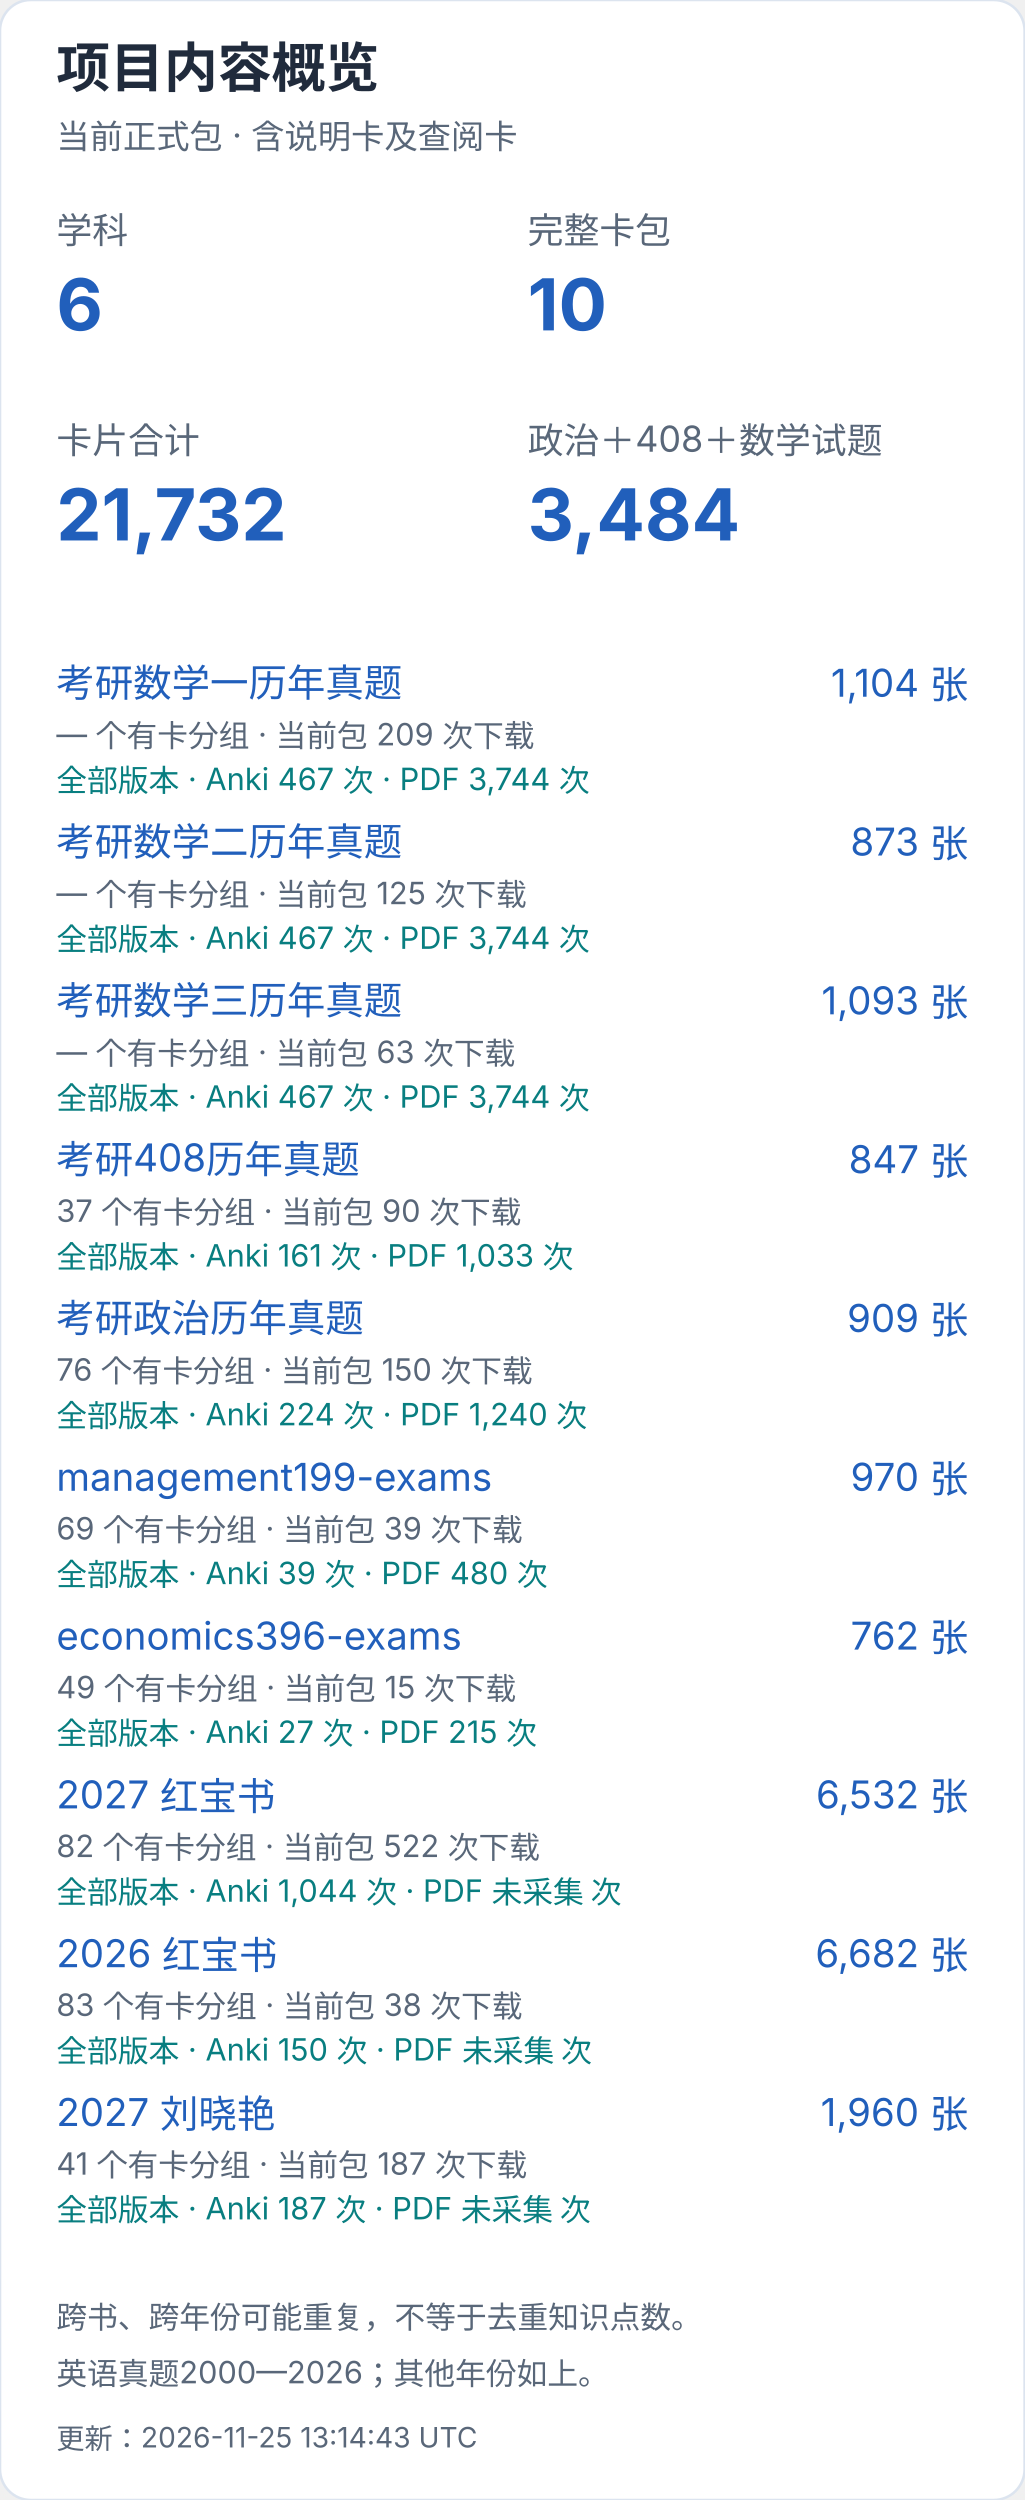
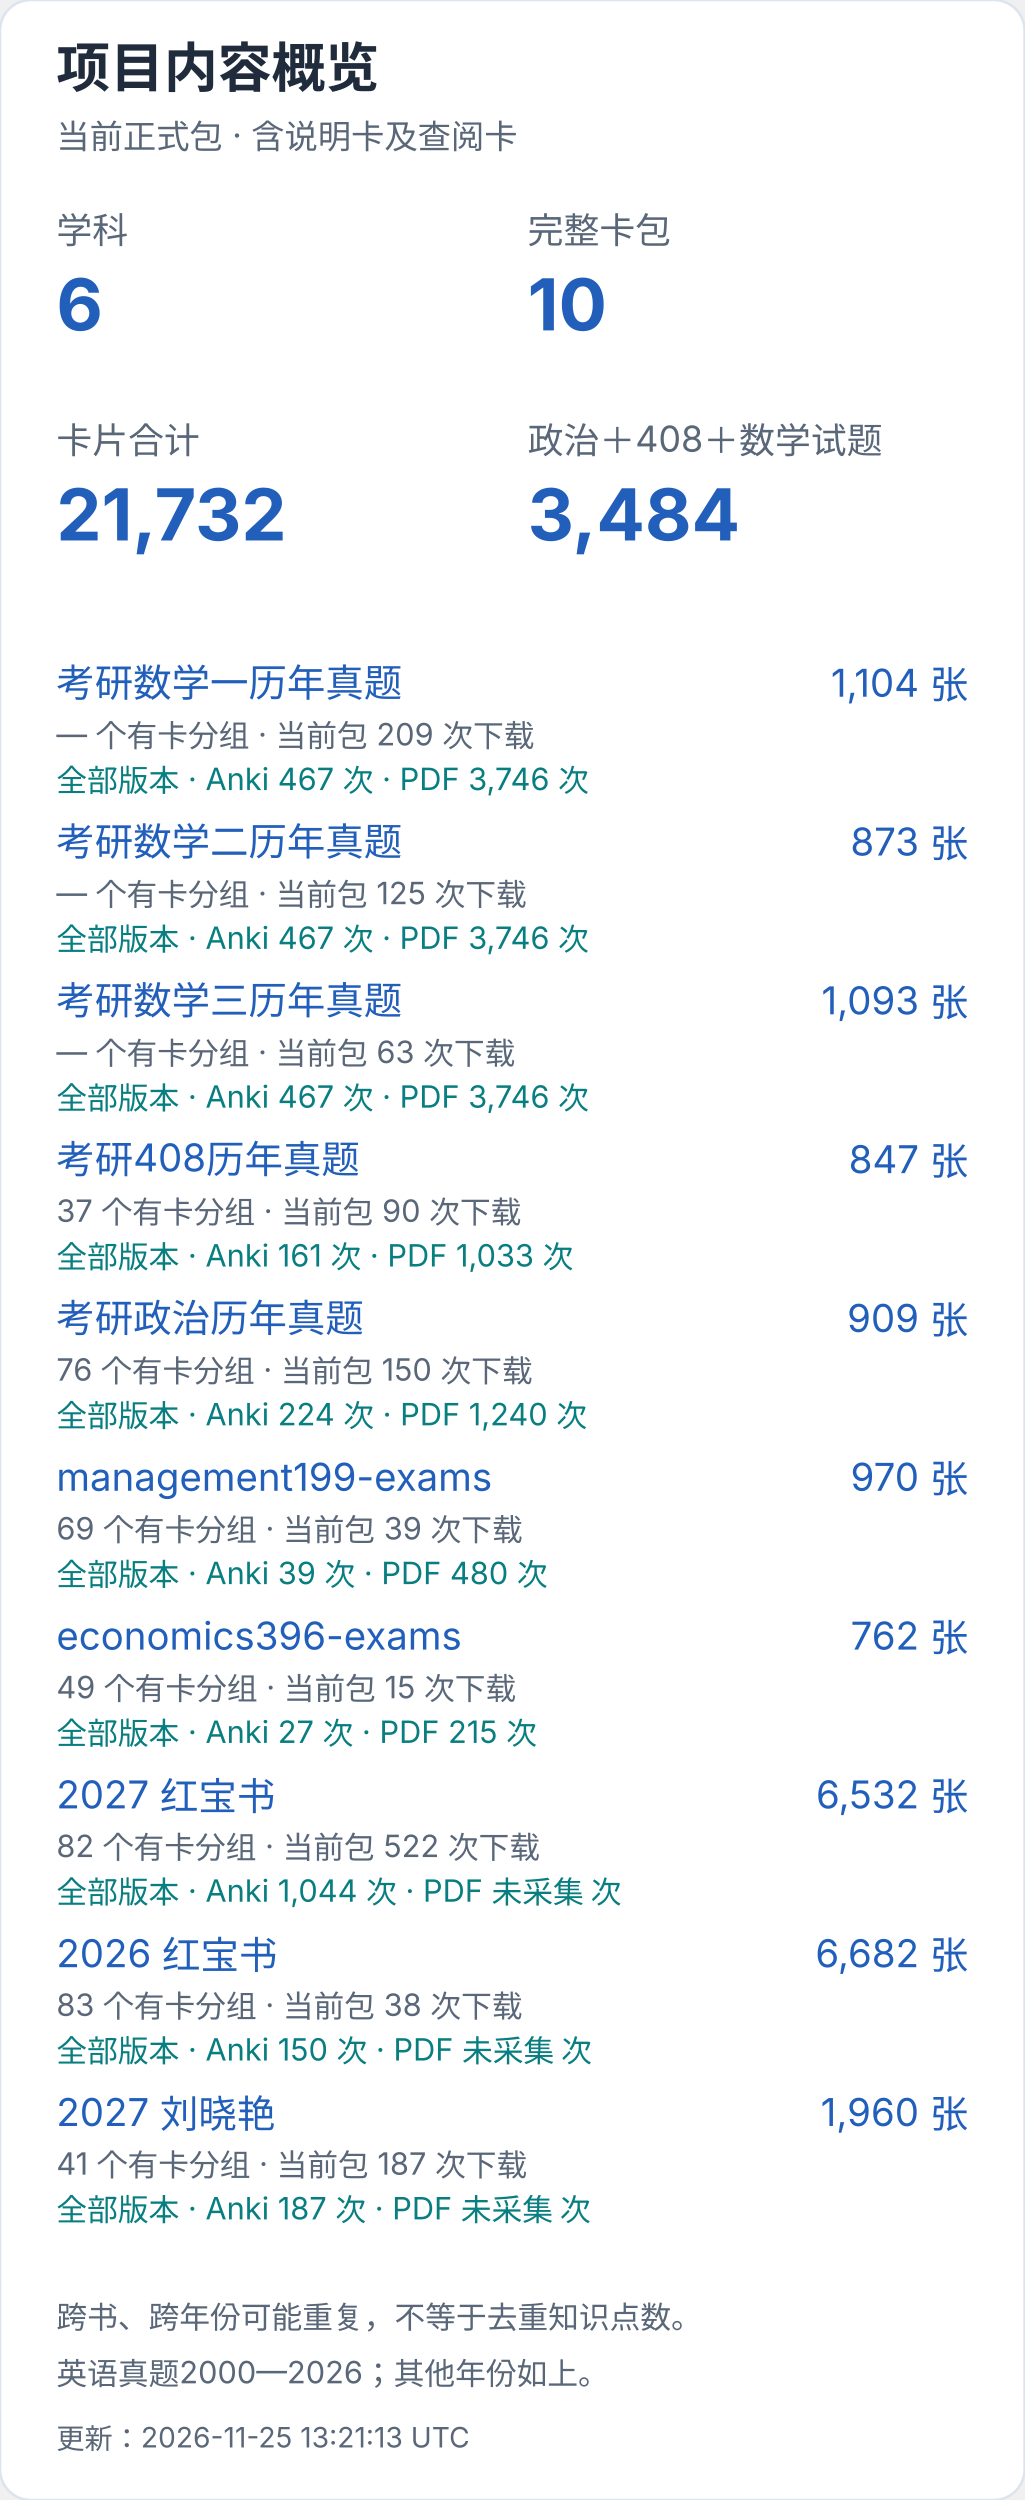
<svg xmlns="http://www.w3.org/2000/svg" width="400" height="976" viewBox="0 0 400 976" role="img" aria-label="项目内容概览（手机）">
  <style>text{font-family:-apple-system,BlinkMacSystemFont,"Segoe UI","PingFang SC","Microsoft YaHei",sans-serif;font-variant-numeric:tabular-nums}</style>
  <rect width="400" height="976" rx="12" fill="white" stroke="#dce4ef" />
  <text x="22" y="34" font-size="21" fill="#202b3c" font-weight="650" text-anchor="start">项目内容概览</text>
  <text x="22" y="58" font-size="13" fill="#596779" font-weight="400" text-anchor="start">当前正式包 · 含说明卡及查阅卡</text>
  <text x="22" y="95" font-size="14" fill="#596779" font-weight="400" text-anchor="start">学科</text>
  <text x="22" y="129" font-size="28" fill="#215fbb" font-weight="650" text-anchor="start">6</text>
  <text x="206" y="95" font-size="14" fill="#596779" font-weight="400" text-anchor="start">完整卡包</text>
  <text x="206" y="129" font-size="28" fill="#215fbb" font-weight="650" text-anchor="start">10</text>
  <text x="22" y="177" font-size="14" fill="#596779" font-weight="400" text-anchor="start">卡片合计</text>
  <text x="22" y="211" font-size="28" fill="#215fbb" font-weight="650" text-anchor="start">21,732</text>
  <text x="206" y="177" font-size="14" fill="#596779" font-weight="400" text-anchor="start">政治＋408＋数学试题</text>
  <text x="206" y="211" font-size="28" fill="#215fbb" font-weight="650" text-anchor="start">3,484</text>
  <a href="https://github.com/CHNragdoll/anki-pipeline/releases/tag/math-exams">
    <text x="22" y="272" font-size="15" fill="#215fbb" font-weight="400" text-anchor="start">考研数学一历年真题</text>
  </a>
  <text x="378" y="272" font-size="15" fill="#215fbb" font-weight="400" text-anchor="end">1,104 张</text>
  <text x="22" y="291" font-size="12" fill="#596779" font-weight="400" text-anchor="start">— 个有卡分组 · 当前包 209 次下载</text>
-   <text x="22" y="309" font-size="12" fill="#087e80" font-weight="400" text-anchor="start">全部版本 · Anki 467 次 · PDF 3,744 次</text>
+   <text x="22" y="309" font-size="12" fill="#087e80" font-weight="400" text-anchor="start">全部版本 · Anki 467 次 · PDF 3,746 次</text>
  <a href="https://github.com/CHNragdoll/anki-pipeline/releases/tag/math-exams">
    <text x="22" y="334" font-size="15" fill="#215fbb" font-weight="400" text-anchor="start">考研数学二历年真题</text>
  </a>
  <text x="378" y="334" font-size="15" fill="#215fbb" font-weight="400" text-anchor="end">873 张</text>
  <text x="22" y="353" font-size="12" fill="#596779" font-weight="400" text-anchor="start">— 个有卡分组 · 当前包 125 次下载</text>
-   <text x="22" y="371" font-size="12" fill="#087e80" font-weight="400" text-anchor="start">全部版本 · Anki 467 次 · PDF 3,744 次</text>
+   <text x="22" y="371" font-size="12" fill="#087e80" font-weight="400" text-anchor="start">全部版本 · Anki 467 次 · PDF 3,746 次</text>
  <a href="https://github.com/CHNragdoll/anki-pipeline/releases/tag/math-exams">
    <text x="22" y="396" font-size="15" fill="#215fbb" font-weight="400" text-anchor="start">考研数学三历年真题</text>
  </a>
  <text x="378" y="396" font-size="15" fill="#215fbb" font-weight="400" text-anchor="end">1,093 张</text>
  <text x="22" y="415" font-size="12" fill="#596779" font-weight="400" text-anchor="start">— 个有卡分组 · 当前包 63 次下载</text>
-   <text x="22" y="433" font-size="12" fill="#087e80" font-weight="400" text-anchor="start">全部版本 · Anki 467 次 · PDF 3,744 次</text>
+   <text x="22" y="433" font-size="12" fill="#087e80" font-weight="400" text-anchor="start">全部版本 · Anki 467 次 · PDF 3,746 次</text>
  <a href="https://github.com/CHNragdoll/anki-pipeline/releases/tag/cs408-exams">
    <text x="22" y="458" font-size="15" fill="#215fbb" font-weight="400" text-anchor="start">考研408历年真题</text>
  </a>
  <text x="378" y="458" font-size="15" fill="#215fbb" font-weight="400" text-anchor="end">847 张</text>
  <text x="22" y="477" font-size="12" fill="#596779" font-weight="400" text-anchor="start">37 个有卡分组 · 当前包 90 次下载</text>
  <text x="22" y="495" font-size="12" fill="#087e80" font-weight="400" text-anchor="start">全部版本 · Anki 161 次 · PDF 1,033 次</text>
  <a href="https://github.com/CHNragdoll/anki-pipeline/releases/tag/politics-exams">
    <text x="22" y="520" font-size="15" fill="#215fbb" font-weight="400" text-anchor="start">考研政治历年真题</text>
  </a>
  <text x="378" y="520" font-size="15" fill="#215fbb" font-weight="400" text-anchor="end">909 张</text>
  <text x="22" y="539" font-size="12" fill="#596779" font-weight="400" text-anchor="start">76 个有卡分组 · 当前包 150 次下载</text>
  <text x="22" y="557" font-size="12" fill="#087e80" font-weight="400" text-anchor="start">全部版本 · Anki 224 次 · PDF 1,240 次</text>
  <a href="https://github.com/CHNragdoll/anki-pipeline/releases/tag/management199-exams">
    <text x="22" y="582" font-size="15" fill="#215fbb" font-weight="400" text-anchor="start">management199-exams</text>
  </a>
  <text x="378" y="582" font-size="15" fill="#215fbb" font-weight="400" text-anchor="end">970 张</text>
  <text x="22" y="601" font-size="12" fill="#596779" font-weight="400" text-anchor="start">69 个有卡分组 · 当前包 39 次下载</text>
  <text x="22" y="619" font-size="12" fill="#087e80" font-weight="400" text-anchor="start">全部版本 · Anki 39 次 · PDF 480 次</text>
  <a href="https://github.com/CHNragdoll/anki-pipeline/releases/tag/economics396-exams">
    <text x="22" y="644" font-size="15" fill="#215fbb" font-weight="400" text-anchor="start">economics396-exams</text>
  </a>
  <text x="378" y="644" font-size="15" fill="#215fbb" font-weight="400" text-anchor="end">762 张</text>
  <text x="22" y="663" font-size="12" fill="#596779" font-weight="400" text-anchor="start">49 个有卡分组 · 当前包 15 次下载</text>
  <text x="22" y="681" font-size="12" fill="#087e80" font-weight="400" text-anchor="start">全部版本 · Anki 27 次 · PDF 215 次</text>
  <a href="https://github.com/CHNragdoll/anki-pipeline/releases/tag/redbook-2027.10.06">
    <text x="22" y="706" font-size="15" fill="#215fbb" font-weight="400" text-anchor="start">2027 红宝书</text>
  </a>
  <text x="378" y="706" font-size="15" fill="#215fbb" font-weight="400" text-anchor="end">6,532 张</text>
  <text x="22" y="725" font-size="12" fill="#596779" font-weight="400" text-anchor="start">82 个有卡分组 · 当前包 522 次下载</text>
  <text x="22" y="743" font-size="12" fill="#087e80" font-weight="400" text-anchor="start">全部版本 · Anki 1,044 次 · PDF 未采集 次</text>
  <a href="https://github.com/CHNragdoll/anki-pipeline/releases/tag/redbook-2026.10.06">
    <text x="22" y="768" font-size="15" fill="#215fbb" font-weight="400" text-anchor="start">2026 红宝书</text>
  </a>
  <text x="378" y="768" font-size="15" fill="#215fbb" font-weight="400" text-anchor="end">6,682 张</text>
  <text x="22" y="787" font-size="12" fill="#596779" font-weight="400" text-anchor="start">83 个有卡分组 · 当前包 38 次下载</text>
  <text x="22" y="805" font-size="12" fill="#087e80" font-weight="400" text-anchor="start">全部版本 · Anki 150 次 · PDF 未采集 次</text>
  <a href="https://github.com/CHNragdoll/anki-pipeline/releases/tag/v3.0.1">
    <text x="22" y="830" font-size="15" fill="#215fbb" font-weight="400" text-anchor="start">2027 刘晓艳</text>
  </a>
  <text x="378" y="830" font-size="15" fill="#215fbb" font-weight="400" text-anchor="end">1,960 张</text>
  <text x="22" y="849" font-size="12" fill="#596779" font-weight="400" text-anchor="start">41 个有卡分组 · 当前包 187 次下载</text>
  <text x="22" y="867" font-size="12" fill="#087e80" font-weight="400" text-anchor="start">全部版本 · Anki 187 次 · PDF 未采集 次</text>
  <text x="22" y="909" font-size="12" fill="#596779" font-weight="400" text-anchor="start">跨书、跨年份可能重复，不等于去重知识点数。</text>
  <text x="22" y="931" font-size="12" fill="#596779" font-weight="400" text-anchor="start">英语真题2000—2026；其他年份如上。</text>
-   <text x="22" y="956" font-size="11" fill="#596779" font-weight="400" text-anchor="start">更新：2026-11-25 13:14:43 UTC</text>
+   <text x="22" y="956" font-size="11" fill="#596779" font-weight="400" text-anchor="start">更新：2026-11-25 13:21:13 UTC</text>
</svg>
